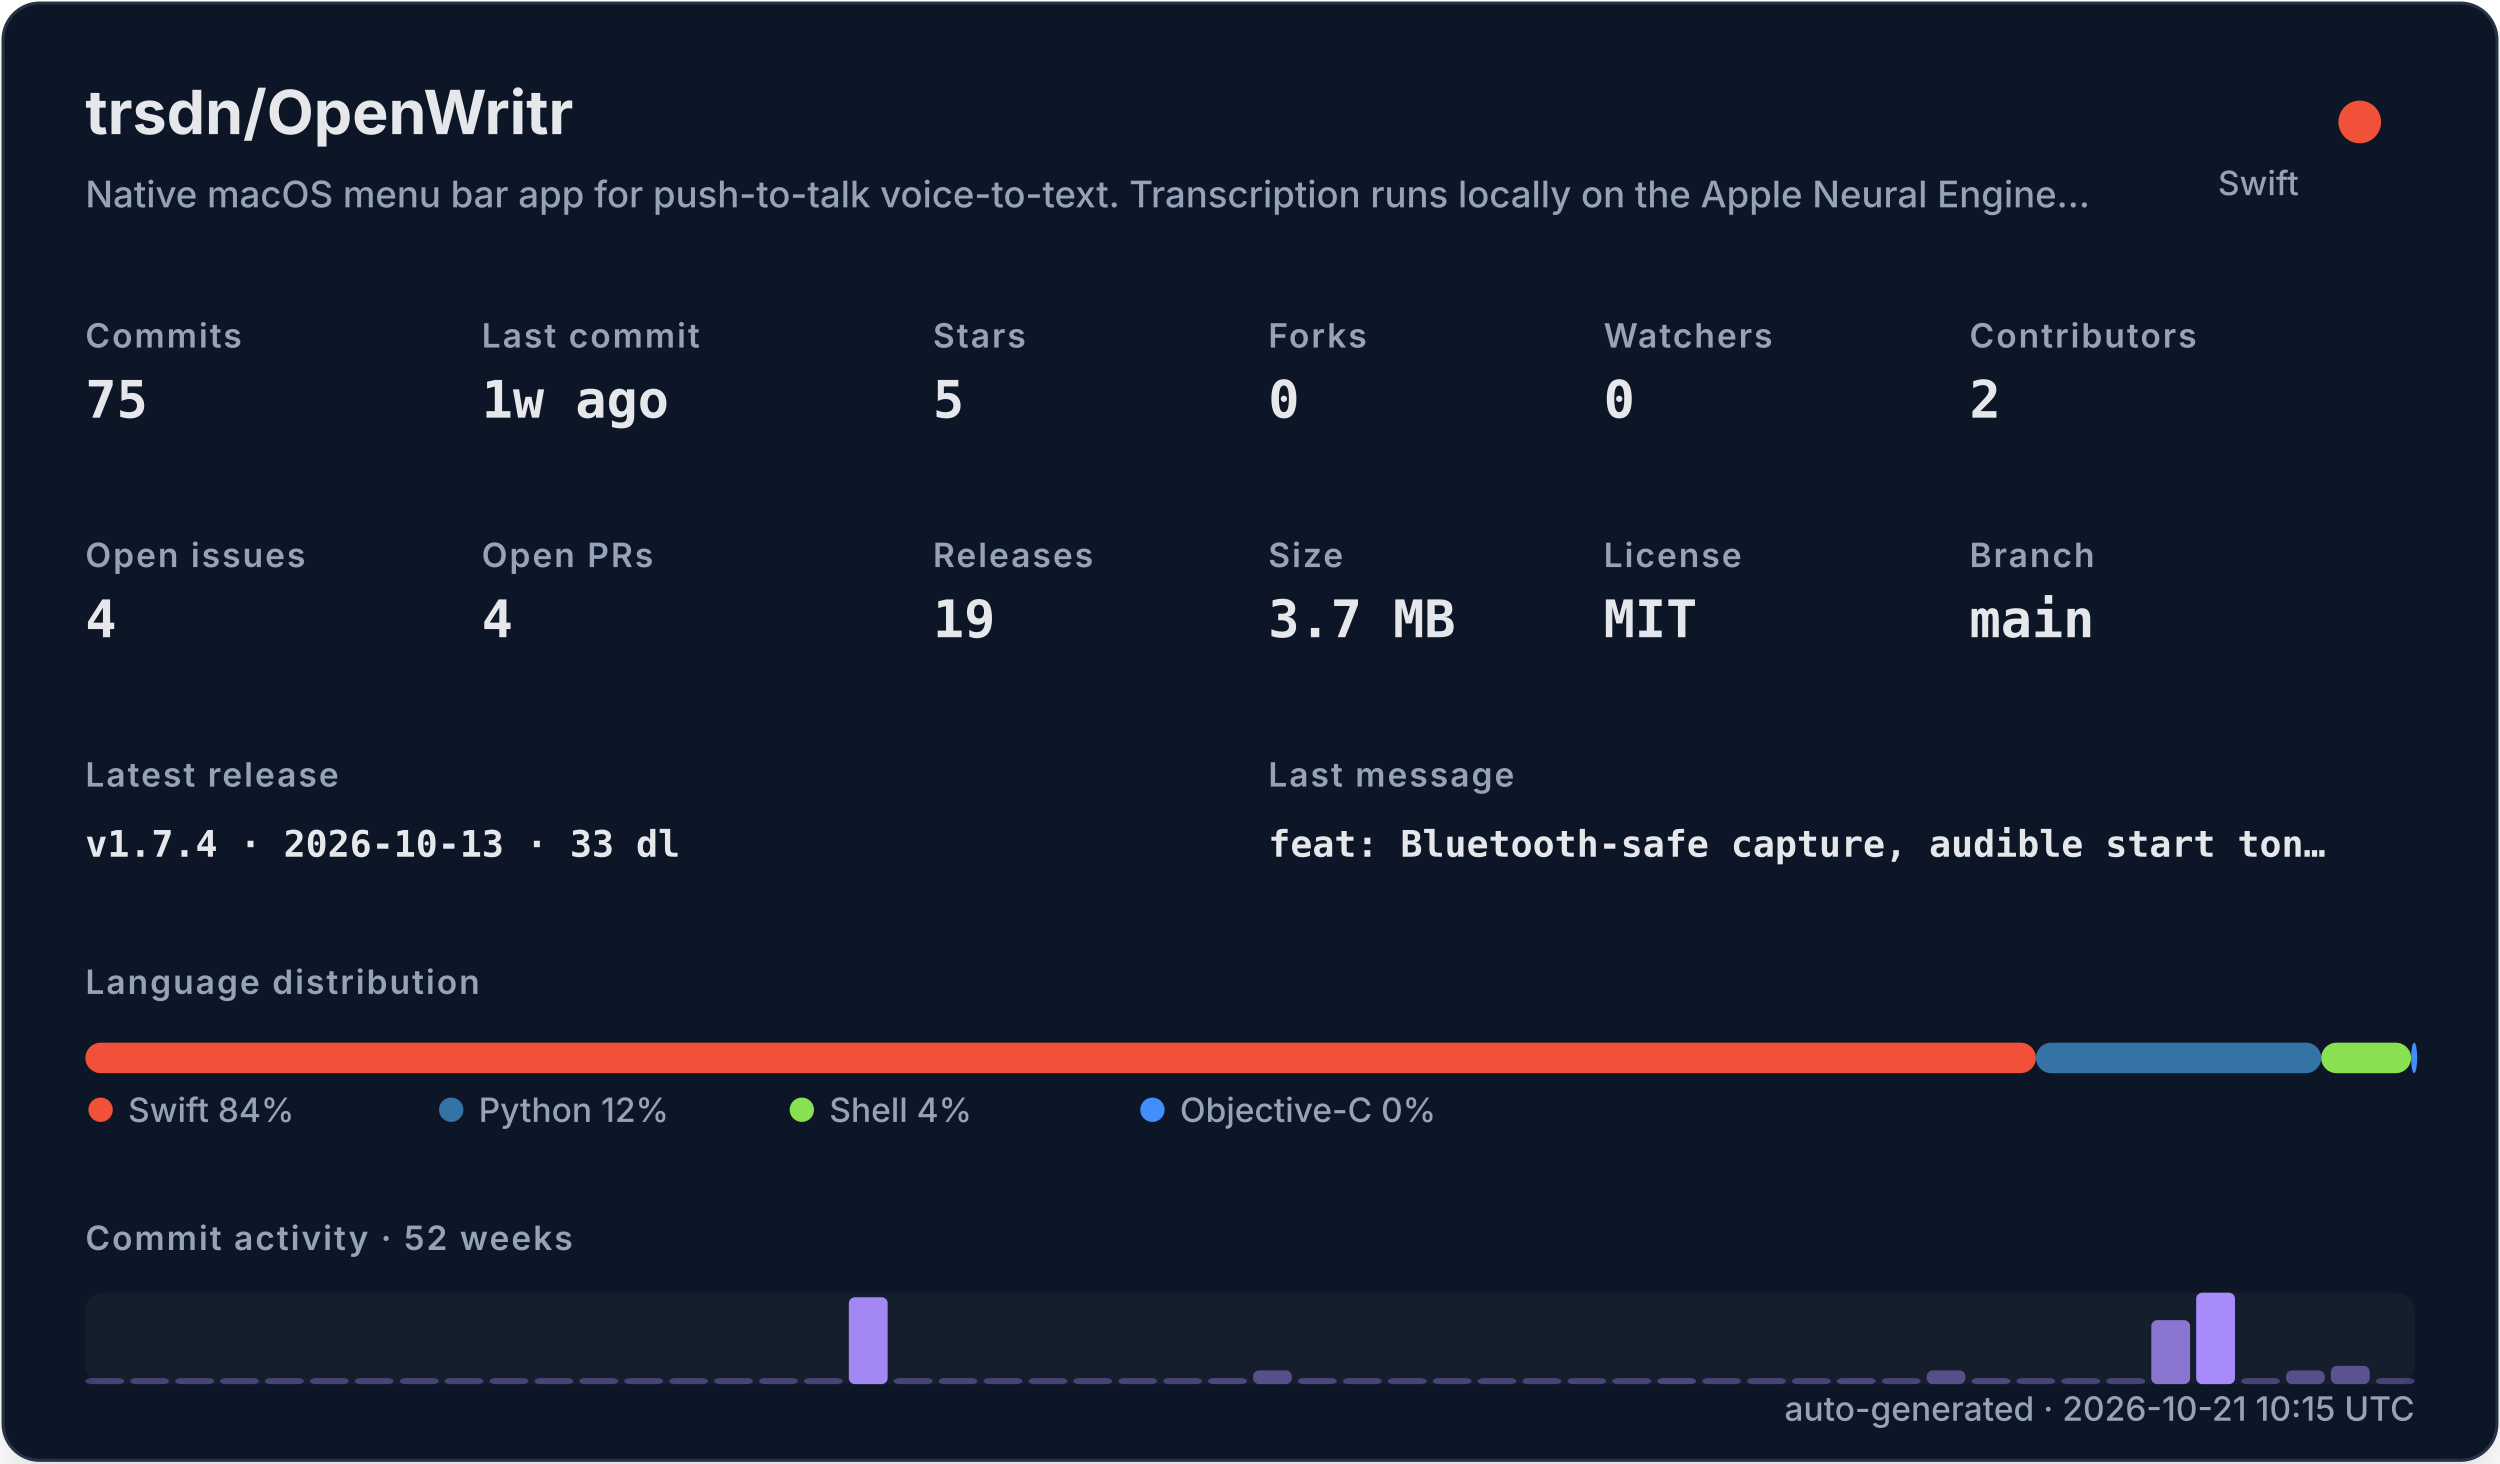
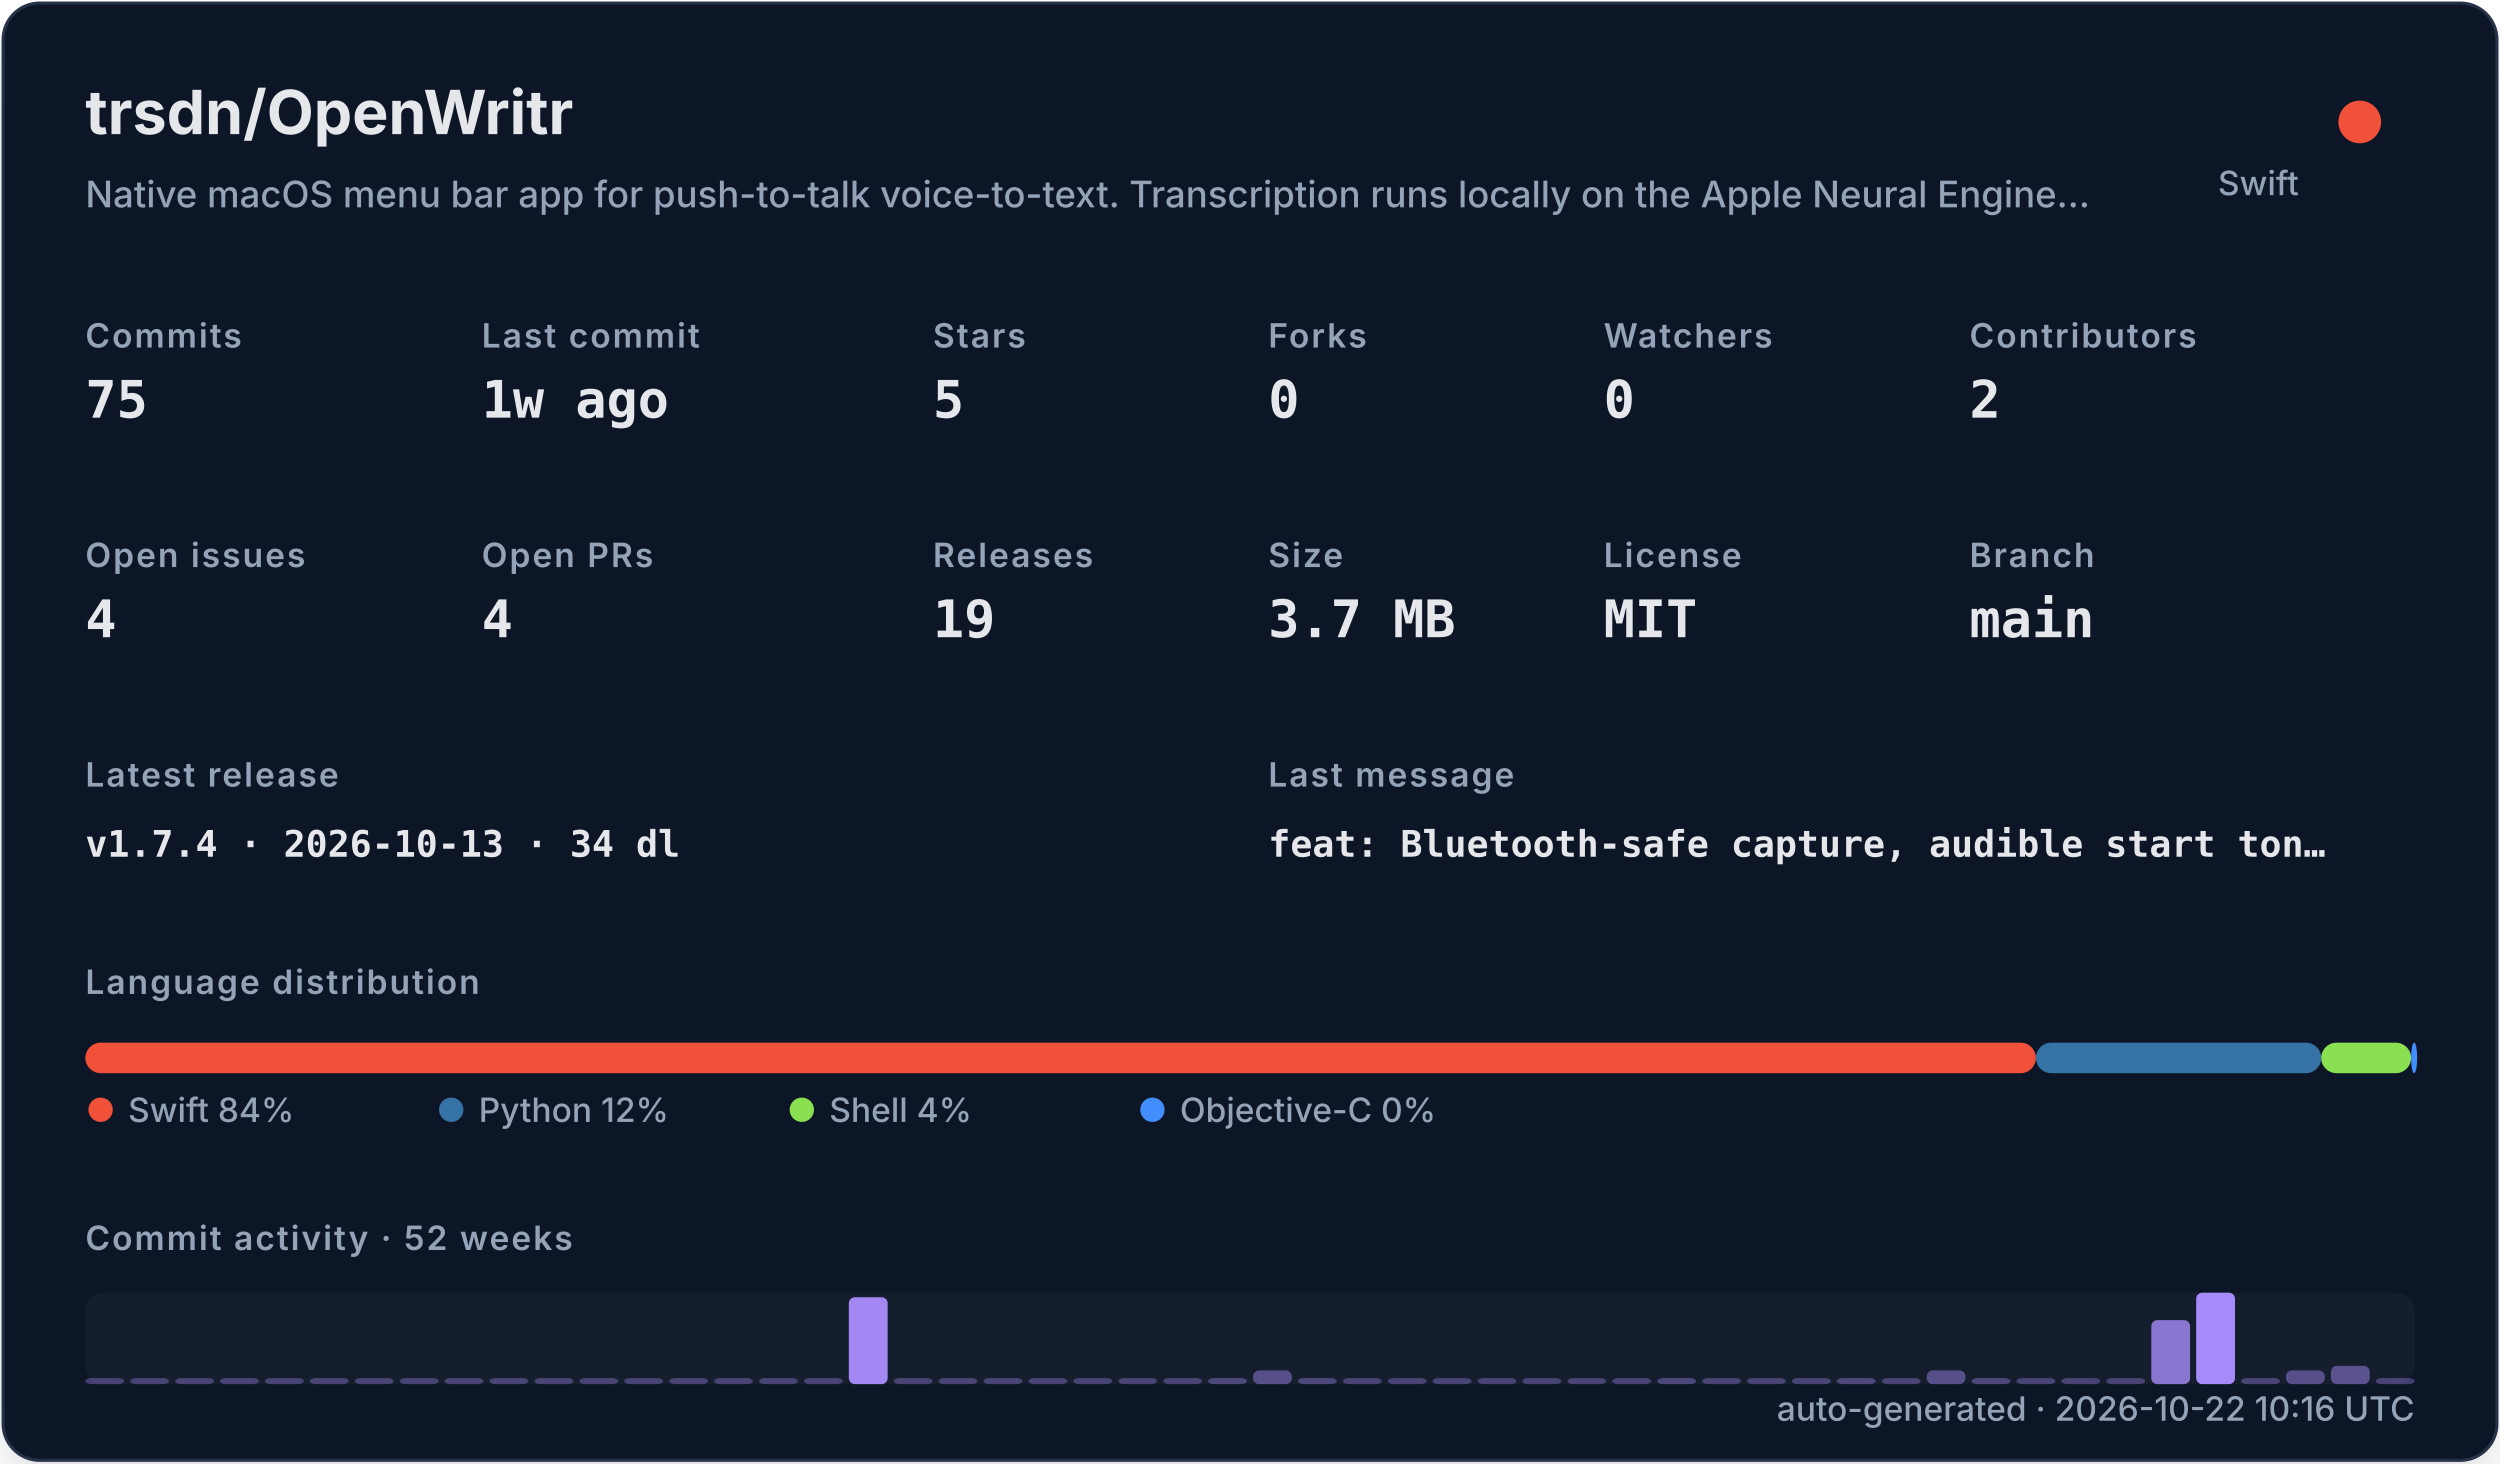
<svg xmlns="http://www.w3.org/2000/svg" width="820" height="480" viewBox="0 0 820 480" role="img">
  <defs>
    <filter id="shadow" x="-10%" y="-10%" width="120%" height="120%">
      <feDropShadow dx="0" dy="8" stdDeviation="10" flood-color="#000000" flood-opacity="0.16" />
    </filter>
    <style>
    .title { font: 700 20px -apple-system,BlinkMacSystemFont,"Segoe UI",sans-serif; fill: #e5e7eb; }
    .subtitle { font: 500 12px -apple-system,BlinkMacSystemFont,"Segoe UI",sans-serif; fill: #94a3b8; }
    .label { font: 600 11px -apple-system,BlinkMacSystemFont,"Segoe UI",sans-serif; fill: #94a3b8; text-transform: uppercase; letter-spacing: .06em; }
    .value { font: 700 17px ui-monospace,SFMono-Regular,Menlo,monospace; fill: #e5e7eb; }
    .small { font: 500 11px -apple-system,BlinkMacSystemFont,"Segoe UI",sans-serif; fill: #94a3b8; }
    .tiny { font: 500 10px -apple-system,BlinkMacSystemFont,"Segoe UI",sans-serif; fill: #94a3b8; }
    .mono { font: 650 12px ui-monospace,SFMono-Regular,Menlo,monospace; fill: #e5e7eb; }
  </style>
  </defs>
  <rect x="1" y="1" width="818" height="478" rx="12" fill="#111827" stroke="#263247" filter="url(#shadow)" />
  <text x="28" y="44" class="title">trsdn/OpenWritr</text>
  <text x="28" y="68" class="subtitle">Native macOS menu bar app for push-to-talk voice-to-text. Transcription runs locally on the Apple Neural Engine…</text>
  <circle cx="774" cy="40" r="7" fill="#F05138" />
  <text x="754" y="64" text-anchor="end" class="small">Swift</text>
  <text x="28" y="114" class="label">Commits</text>
  <text x="28" y="137" class="value">75</text>
  <text x="158" y="114" class="label">Last commit</text>
  <text x="158" y="137" class="value">1w ago</text>
  <text x="306" y="114" class="label">Stars</text>
  <text x="306" y="137" class="value">5</text>
  <text x="416" y="114" class="label">Forks</text>
  <text x="416" y="137" class="value">0</text>
  <text x="526" y="114" class="label">Watchers</text>
  <text x="526" y="137" class="value">0</text>
  <text x="646" y="114" class="label">Contributors</text>
  <text x="646" y="137" class="value">2</text>
  <text x="28" y="186" class="label">Open issues</text>
  <text x="28" y="209" class="value">4</text>
  <text x="158" y="186" class="label">Open PRs</text>
  <text x="158" y="209" class="value">4</text>
  <text x="306" y="186" class="label">Releases</text>
  <text x="306" y="209" class="value">19</text>
  <text x="416" y="186" class="label">Size</text>
  <text x="416" y="209" class="value">3.7 MB</text>
  <text x="526" y="186" class="label">License</text>
  <text x="526" y="209" class="value">MIT</text>
  <text x="646" y="186" class="label">Branch</text>
  <text x="646" y="209" class="value">main</text>
  <text x="28" y="258" class="label">Latest release</text>
-   <text x="28" y="281" class="mono">v1.7.4 · 2026-10-13 · 33 dl</text>
+   <text x="28" y="281" class="mono">v1.7.4 · 2026-10-13 · 34 dl</text>
  <text x="416" y="258" class="label">Last message</text>
  <text x="416" y="281" class="mono">feat: Bluetooth-safe capture, audible start ton…</text>
  <text x="28" y="326" class="label">Language distribution</text>
  <rect x="28.00" y="342" width="639.78" height="10" rx="5" fill="#F05138" />
  <rect x="667.78" y="342" width="93.58" height="10" rx="5" fill="#3572A5" />
  <rect x="761.35" y="342" width="29.49" height="10" rx="5" fill="#89e051" />
  <rect x="790.84" y="342" width="2.00" height="10" rx="5" fill="#438eff" />
  <circle cx="33" cy="364" r="4" fill="#F05138" />
  <text x="42" y="368" class="small">Swift 84%</text>
  <circle cx="148" cy="364" r="4" fill="#3572A5" />
  <text x="157" y="368" class="small">Python 12%</text>
  <circle cx="263" cy="364" r="4" fill="#89e051" />
  <text x="272" y="368" class="small">Shell 4%</text>
  <circle cx="378" cy="364" r="4" fill="#438eff" />
  <text x="387" y="368" class="small">Objective-C 0%</text>
  <text x="28" y="410" class="label">Commit activity · 52 weeks</text>
  <rect x="28" y="424" width="764" height="30" rx="6" fill="#1f2937" opacity=".42" />
  <rect x="28.00" y="452.00" width="12.73" height="2.00" rx="2" fill="#a78bfa" opacity="0.35" />
  <rect x="42.73" y="452.00" width="12.73" height="2.00" rx="2" fill="#a78bfa" opacity="0.35" />
  <rect x="57.46" y="452.00" width="12.73" height="2.00" rx="2" fill="#a78bfa" opacity="0.35" />
  <rect x="72.19" y="452.00" width="12.73" height="2.00" rx="2" fill="#a78bfa" opacity="0.35" />
  <rect x="86.92" y="452.00" width="12.73" height="2.00" rx="2" fill="#a78bfa" opacity="0.35" />
  <rect x="101.65" y="452.00" width="12.73" height="2.00" rx="2" fill="#a78bfa" opacity="0.35" />
  <rect x="116.38" y="452.00" width="12.73" height="2.00" rx="2" fill="#a78bfa" opacity="0.35" />
  <rect x="131.12" y="452.00" width="12.73" height="2.00" rx="2" fill="#a78bfa" opacity="0.35" />
  <rect x="145.85" y="452.00" width="12.73" height="2.00" rx="2" fill="#a78bfa" opacity="0.35" />
  <rect x="160.58" y="452.00" width="12.73" height="2.00" rx="2" fill="#a78bfa" opacity="0.35" />
  <rect x="175.31" y="452.00" width="12.73" height="2.00" rx="2" fill="#a78bfa" opacity="0.35" />
  <rect x="190.04" y="452.00" width="12.73" height="2.00" rx="2" fill="#a78bfa" opacity="0.35" />
  <rect x="204.77" y="452.00" width="12.73" height="2.00" rx="2" fill="#a78bfa" opacity="0.35" />
  <rect x="219.50" y="452.00" width="12.73" height="2.00" rx="2" fill="#a78bfa" opacity="0.35" />
  <rect x="234.23" y="452.00" width="12.73" height="2.00" rx="2" fill="#a78bfa" opacity="0.35" />
  <rect x="248.96" y="452.00" width="12.73" height="2.00" rx="2" fill="#a78bfa" opacity="0.35" />
  <rect x="263.69" y="452.00" width="12.73" height="2.00" rx="2" fill="#a78bfa" opacity="0.35" />
  <rect x="278.42" y="425.50" width="12.73" height="28.50" rx="2" fill="#a78bfa" opacity="0.97" />
  <rect x="293.15" y="452.00" width="12.73" height="2.00" rx="2" fill="#a78bfa" opacity="0.35" />
  <rect x="307.88" y="452.00" width="12.73" height="2.00" rx="2" fill="#a78bfa" opacity="0.35" />
  <rect x="322.62" y="452.00" width="12.73" height="2.00" rx="2" fill="#a78bfa" opacity="0.35" />
  <rect x="337.35" y="452.00" width="12.73" height="2.00" rx="2" fill="#a78bfa" opacity="0.35" />
  <rect x="352.08" y="452.00" width="12.73" height="2.00" rx="2" fill="#a78bfa" opacity="0.35" />
  <rect x="366.81" y="452.00" width="12.73" height="2.00" rx="2" fill="#a78bfa" opacity="0.35" />
  <rect x="381.54" y="452.00" width="12.73" height="2.00" rx="2" fill="#a78bfa" opacity="0.35" />
  <rect x="396.27" y="452.00" width="12.73" height="2.00" rx="2" fill="#a78bfa" opacity="0.38" />
  <rect x="411.00" y="449.50" width="12.73" height="4.50" rx="2" fill="#a78bfa" opacity="0.45" />
  <rect x="425.73" y="452.00" width="12.73" height="2.00" rx="2" fill="#a78bfa" opacity="0.38" />
  <rect x="440.46" y="452.00" width="12.73" height="2.00" rx="2" fill="#a78bfa" opacity="0.35" />
  <rect x="455.19" y="452.00" width="12.73" height="2.00" rx="2" fill="#a78bfa" opacity="0.35" />
  <rect x="469.92" y="452.00" width="12.73" height="2.00" rx="2" fill="#a78bfa" opacity="0.35" />
  <rect x="484.65" y="452.00" width="12.73" height="2.00" rx="2" fill="#a78bfa" opacity="0.35" />
  <rect x="499.38" y="452.00" width="12.73" height="2.00" rx="2" fill="#a78bfa" opacity="0.35" />
  <rect x="514.12" y="452.00" width="12.73" height="2.00" rx="2" fill="#a78bfa" opacity="0.35" />
  <rect x="528.85" y="452.00" width="12.73" height="2.00" rx="2" fill="#a78bfa" opacity="0.35" />
  <rect x="543.58" y="452.00" width="12.73" height="2.00" rx="2" fill="#a78bfa" opacity="0.38" />
  <rect x="558.31" y="452.00" width="12.73" height="2.00" rx="2" fill="#a78bfa" opacity="0.35" />
  <rect x="573.04" y="452.00" width="12.73" height="2.00" rx="2" fill="#a78bfa" opacity="0.35" />
  <rect x="587.77" y="452.00" width="12.73" height="2.00" rx="2" fill="#a78bfa" opacity="0.35" />
  <rect x="602.50" y="452.00" width="12.73" height="2.00" rx="2" fill="#a78bfa" opacity="0.38" />
  <rect x="617.23" y="452.00" width="12.73" height="2.00" rx="2" fill="#a78bfa" opacity="0.35" />
  <rect x="631.96" y="449.50" width="12.73" height="4.50" rx="2" fill="#a78bfa" opacity="0.45" />
  <rect x="646.69" y="452.00" width="12.73" height="2.00" rx="2" fill="#a78bfa" opacity="0.38" />
  <rect x="661.42" y="452.00" width="12.73" height="2.00" rx="2" fill="#a78bfa" opacity="0.35" />
  <rect x="676.15" y="452.00" width="12.73" height="2.00" rx="2" fill="#a78bfa" opacity="0.35" />
  <rect x="690.88" y="452.00" width="12.73" height="2.00" rx="2" fill="#a78bfa" opacity="0.35" />
  <rect x="705.62" y="433.00" width="12.73" height="21.00" rx="2" fill="#a78bfa" opacity="0.80" />
  <rect x="720.35" y="424.00" width="12.73" height="30.00" rx="2" fill="#a78bfa" opacity="1.00" />
  <rect x="735.08" y="452.00" width="12.73" height="2.00" rx="2" fill="#a78bfa" opacity="0.35" />
  <rect x="749.81" y="449.50" width="12.73" height="4.50" rx="2" fill="#a78bfa" opacity="0.45" />
  <rect x="764.54" y="448.00" width="12.73" height="6.00" rx="2" fill="#a78bfa" opacity="0.48" />
  <rect x="779.27" y="452.00" width="12.73" height="2.00" rx="2" fill="#a78bfa" opacity="0.35" />
-   <text x="792" y="466" text-anchor="end" class="small">auto-generated · 2026-10-21 10:15 UTC</text>
+   <text x="792" y="466" text-anchor="end" class="small">auto-generated · 2026-10-22 10:16 UTC</text>
</svg>
